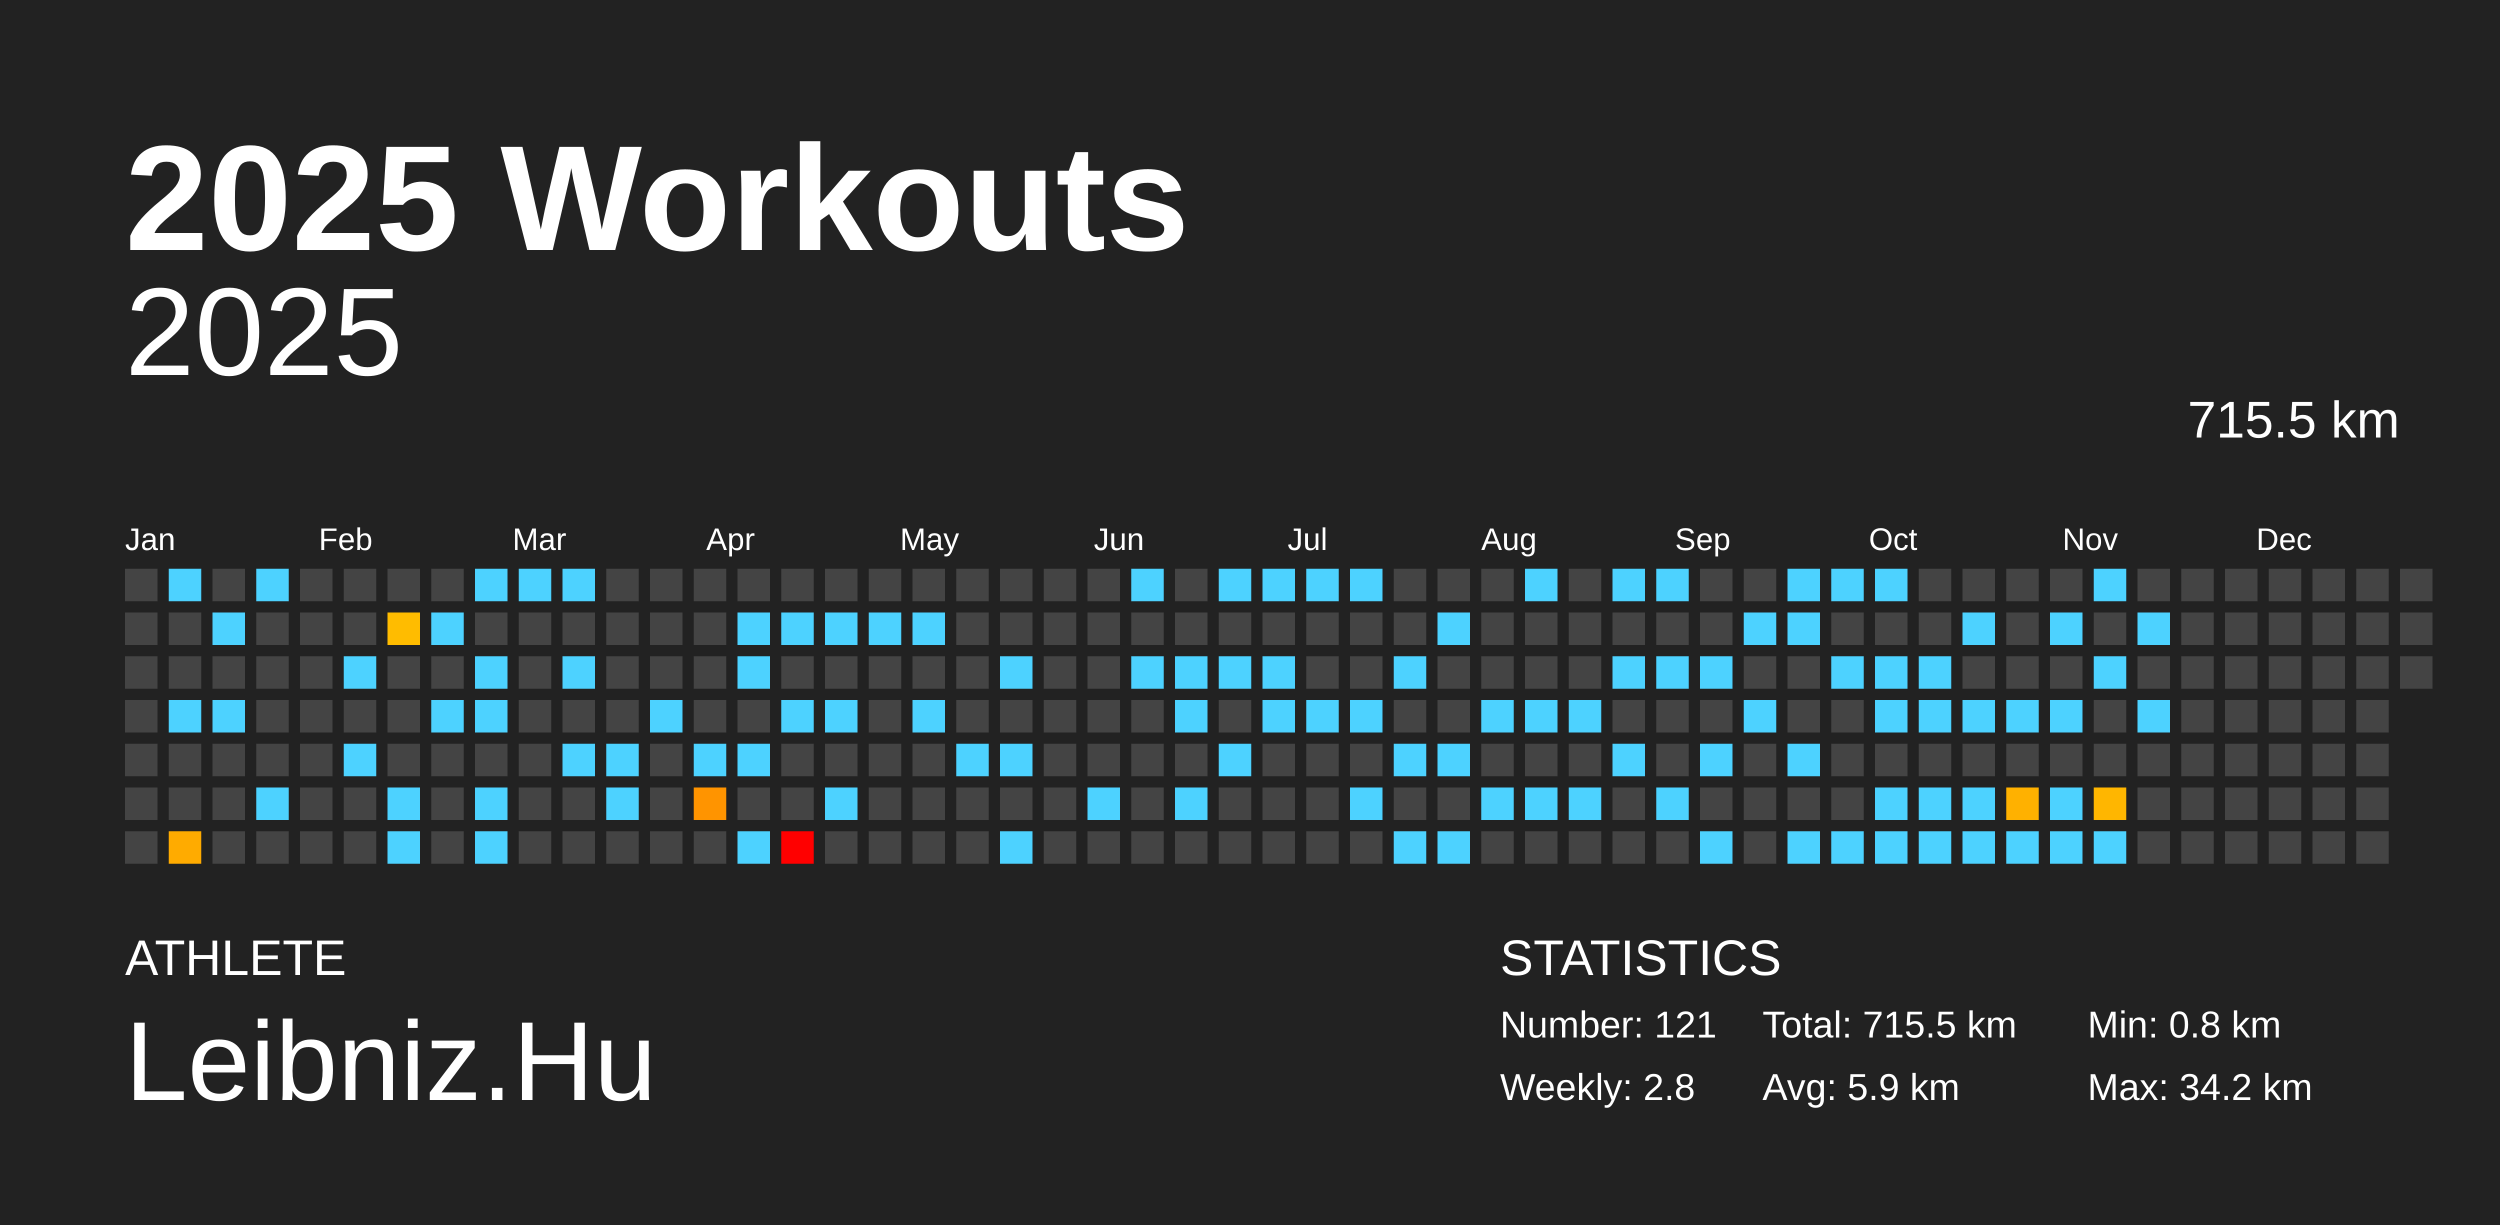
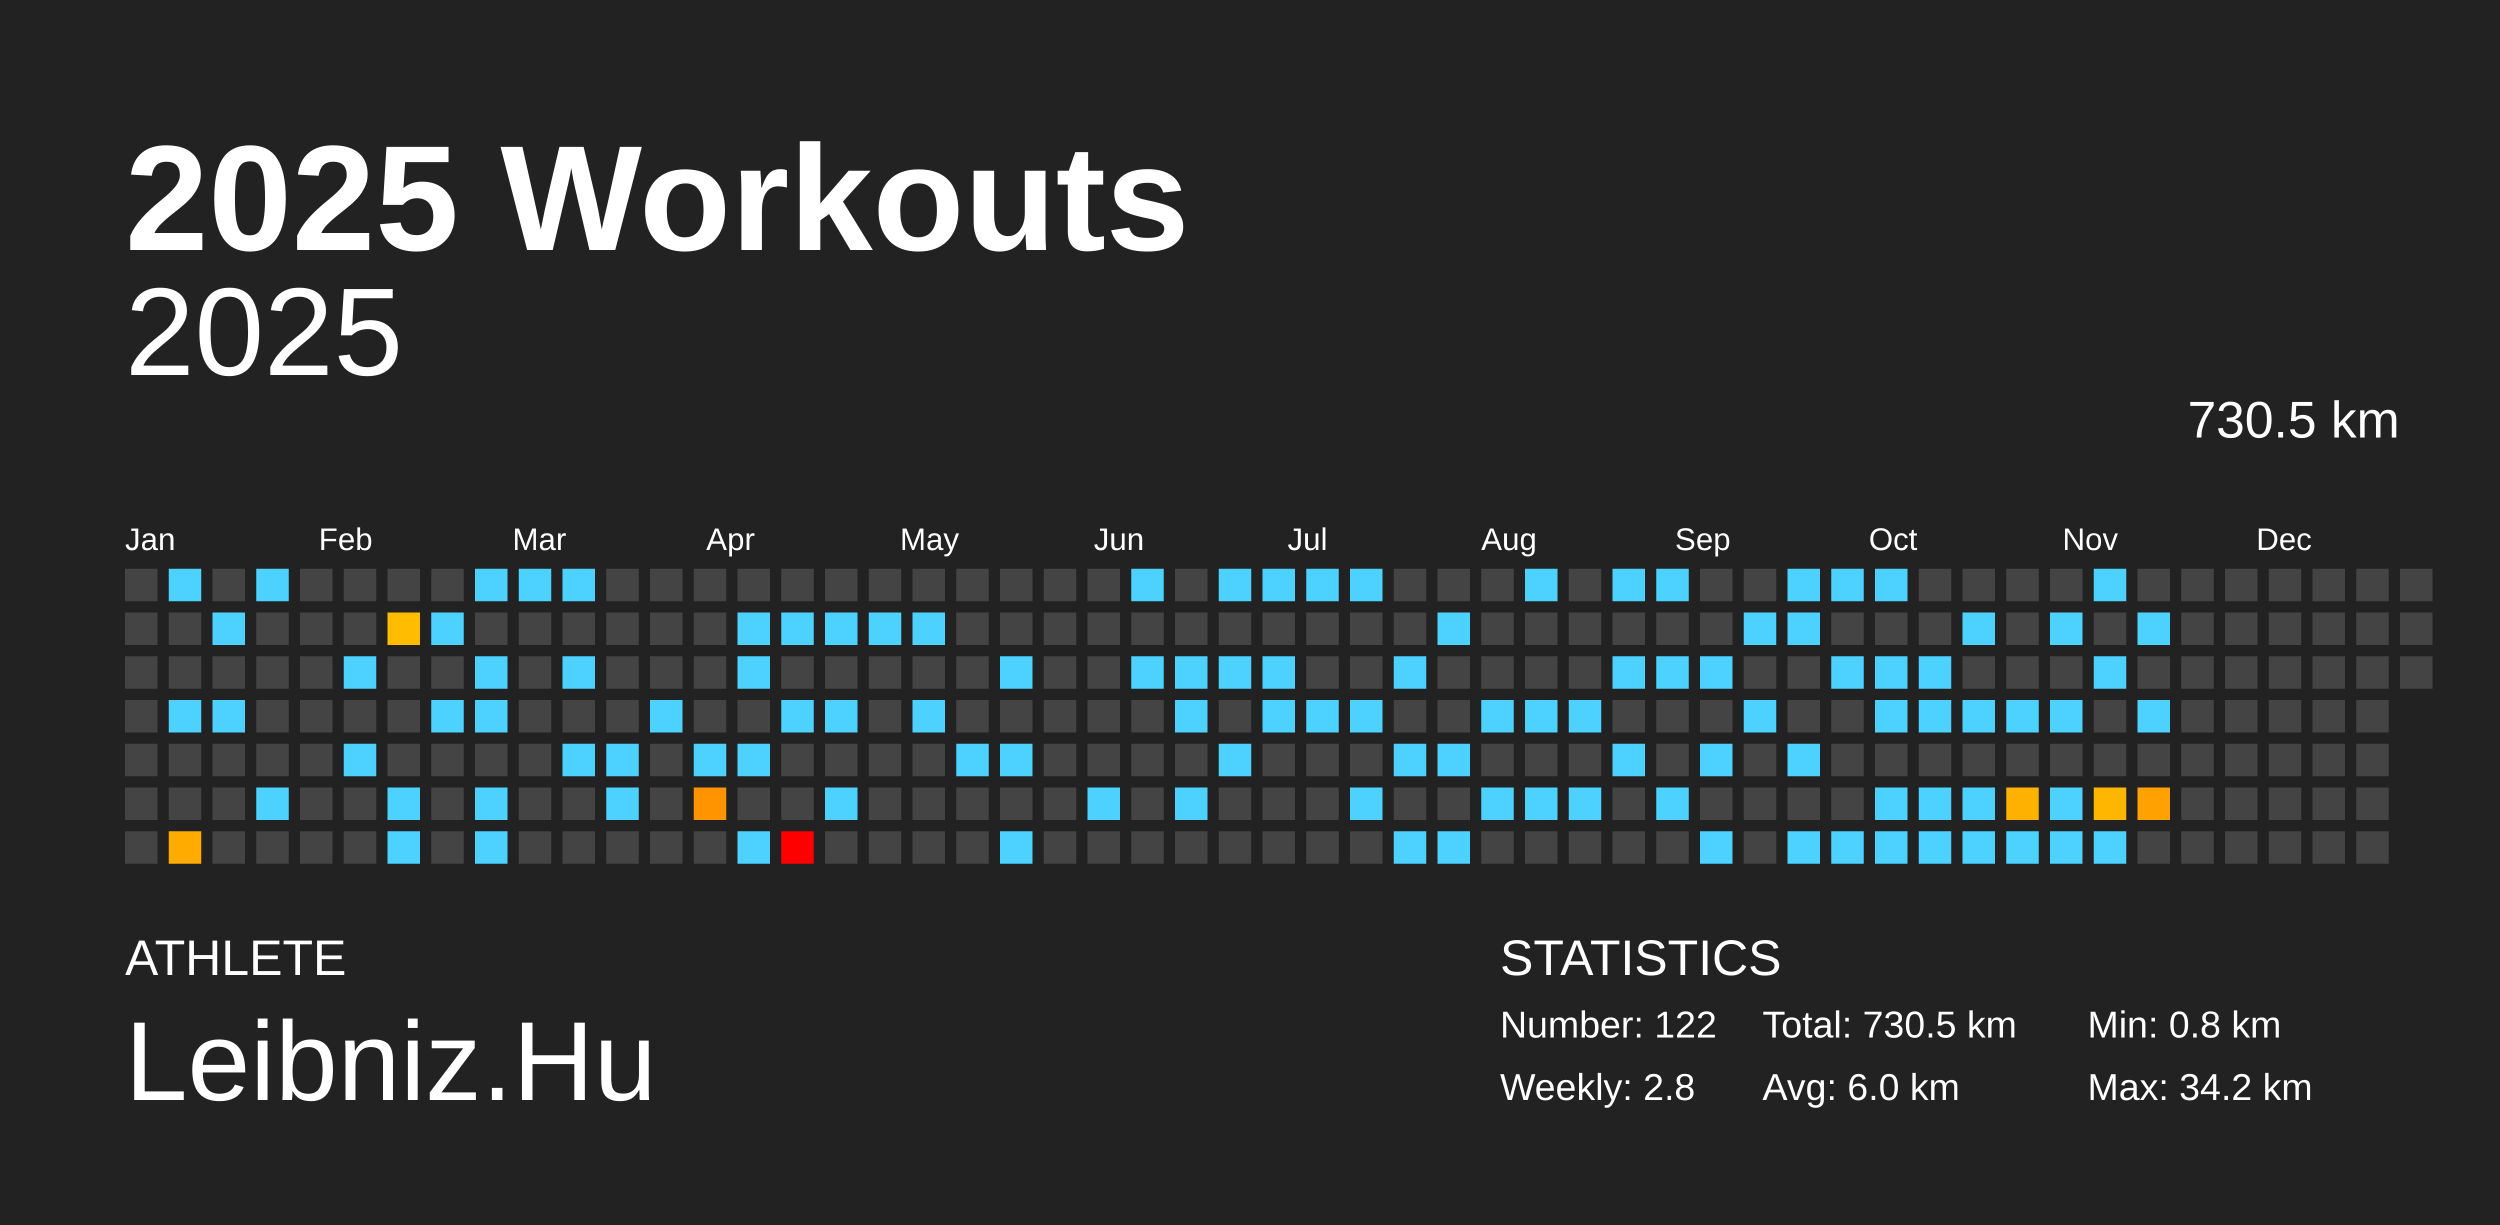
<svg xmlns="http://www.w3.org/2000/svg" baseProfile="full" height="98mm" version="1.1" viewBox="0,0,200,98" width="200mm">
  <defs />
  <rect fill="#222222" height="98" width="200" x="0" y="0" />
  <text fill="#FFFFFF" style="font-size:12px; font-family:Arial; font-weight:bold;" x="10" y="20">2025 Workouts</text>
  <text fill="#FFFFFF" style="font-size:4px; font-family:Arial" x="10" y="78">ATHLETE</text>
  <text fill="#FFFFFF" style="font-size:9px; font-family:Arial" x="10" y="88">Leibniz.Hu</text>
  <text fill="#FFFFFF" style="font-size:4px; font-family:Arial" x="120" y="78">STATISTICS</text>
-   <text fill="#FFFFFF" style="font-size:3px; font-family:Arial" x="120" y="83">Number: 121</text>
+   <text fill="#FFFFFF" style="font-size:3px; font-family:Arial" x="120" y="83">Number: 122</text>
  <text fill="#FFFFFF" style="font-size:3px; font-family:Arial" x="120" y="88">Weekly: 2.8</text>
-   <text fill="#FFFFFF" style="font-size:3px; font-family:Arial" x="141" y="83">Total: 715.5 km</text>
-   <text fill="#FFFFFF" style="font-size:3px; font-family:Arial" x="141" y="88">Avg: 5.9 km</text>
+   <text fill="#FFFFFF" style="font-size:3px; font-family:Arial" x="141" y="83">Total: 730.5 km</text>
+   <text fill="#FFFFFF" style="font-size:3px; font-family:Arial" x="141" y="88">Avg: 6.0 km</text>
  <text fill="#FFFFFF" style="font-size:3px; font-family:Arial" x="167" y="83">Min: 0.8 km</text>
  <text fill="#FFFFFF" style="font-size:3px; font-family:Arial" x="167" y="88">Max: 34.2 km</text>
  <text alignment-baseline="hanging" fill="#FFFFFF" style="font-size:10.0px; font-family:Arial;" x="10" y="30">2025</text>
-   <text alignment-baseline="hanging" fill="#FFFFFF" style="font-size:4.125px; font-family:Arial;" x="175" y="35">715.5 km</text>
+   <text alignment-baseline="hanging" fill="#FFFFFF" style="font-size:4.125px; font-family:Arial;" x="175" y="35">730.5 km</text>
  <text fill="#FFFFFF" style="font-size:2.5px; font-family:Arial" x="10.0" y="44">Jan</text>
  <text fill="#FFFFFF" style="font-size:2.5px; font-family:Arial" x="25.5" y="44">Feb</text>
  <text fill="#FFFFFF" style="font-size:2.5px; font-family:Arial" x="41.0" y="44">Mar</text>
  <text fill="#FFFFFF" style="font-size:2.5px; font-family:Arial" x="56.5" y="44">Apr</text>
  <text fill="#FFFFFF" style="font-size:2.5px; font-family:Arial" x="72.0" y="44">May</text>
  <text fill="#FFFFFF" style="font-size:2.5px; font-family:Arial" x="87.5" y="44">Jun</text>
  <text fill="#FFFFFF" style="font-size:2.5px; font-family:Arial" x="103.0" y="44">Jul</text>
  <text fill="#FFFFFF" style="font-size:2.5px; font-family:Arial" x="118.5" y="44">Aug</text>
  <text fill="#FFFFFF" style="font-size:2.5px; font-family:Arial" x="134.0" y="44">Sep</text>
  <text fill="#FFFFFF" style="font-size:2.5px; font-family:Arial" x="149.5" y="44">Oct</text>
  <text fill="#FFFFFF" style="font-size:2.5px; font-family:Arial" x="165.0" y="44">Nov</text>
  <text fill="#FFFFFF" style="font-size:2.5px; font-family:Arial" x="180.5" y="44">Dec</text>
  <rect fill="#444444" height="2.6" width="2.6" x="10.0" y="45.5" />
  <rect fill="#444444" height="2.6" width="2.6" x="10.0" y="49.0" />
  <rect fill="#444444" height="2.6" width="2.6" x="10.0" y="52.5" />
  <rect fill="#444444" height="2.6" width="2.6" x="10.0" y="56.0" />
  <rect fill="#444444" height="2.6" width="2.6" x="10.0" y="59.5" />
  <rect fill="#444444" height="2.6" width="2.6" x="10.0" y="63.0" />
  <rect fill="#444444" height="2.6" width="2.6" x="10.0" y="66.5" />
  <rect fill="#4dd2ff" height="2.6" width="2.6" x="13.5" y="45.5" />
  <rect fill="#444444" height="2.6" width="2.6" x="13.5" y="49.0" />
  <rect fill="#444444" height="2.6" width="2.6" x="13.5" y="52.5" />
  <rect fill="#4dd2ff" height="2.6" width="2.6" x="13.5" y="56.0" />
  <rect fill="#444444" height="2.6" width="2.6" x="13.5" y="59.5" />
  <rect fill="#444444" height="2.6" width="2.6" x="13.5" y="63.0" />
  <rect fill="#ffab00" height="2.6" width="2.6" x="13.5" y="66.5" />
  <rect fill="#444444" height="2.6" width="2.6" x="17.0" y="45.5" />
  <rect fill="#4dd2ff" height="2.6" width="2.6" x="17.0" y="49.0" />
  <rect fill="#444444" height="2.6" width="2.6" x="17.0" y="52.5" />
  <rect fill="#4dd2ff" height="2.6" width="2.6" x="17.0" y="56.0" />
  <rect fill="#444444" height="2.6" width="2.6" x="17.0" y="59.5" />
  <rect fill="#444444" height="2.6" width="2.6" x="17.0" y="63.0" />
  <rect fill="#444444" height="2.6" width="2.6" x="17.0" y="66.5" />
  <rect fill="#4dd2ff" height="2.6" width="2.6" x="20.5" y="45.5" />
  <rect fill="#444444" height="2.6" width="2.6" x="20.5" y="49.0" />
  <rect fill="#444444" height="2.6" width="2.6" x="20.5" y="52.5" />
  <rect fill="#444444" height="2.6" width="2.6" x="20.5" y="56.0" />
  <rect fill="#444444" height="2.6" width="2.6" x="20.5" y="59.5" />
  <rect fill="#4dd2ff" height="2.6" width="2.6" x="20.5" y="63.0" />
  <rect fill="#444444" height="2.6" width="2.6" x="20.5" y="66.5" />
  <rect fill="#444444" height="2.6" width="2.6" x="24.0" y="45.5" />
  <rect fill="#444444" height="2.6" width="2.6" x="24.0" y="49.0" />
  <rect fill="#444444" height="2.6" width="2.6" x="24.0" y="52.5" />
  <rect fill="#444444" height="2.6" width="2.6" x="24.0" y="56.0" />
  <rect fill="#444444" height="2.6" width="2.6" x="24.0" y="59.5" />
  <rect fill="#444444" height="2.6" width="2.6" x="24.0" y="63.0" />
  <rect fill="#444444" height="2.6" width="2.6" x="24.0" y="66.5" />
  <rect fill="#444444" height="2.6" width="2.6" x="27.5" y="45.5" />
  <rect fill="#444444" height="2.6" width="2.6" x="27.5" y="49.0" />
  <rect fill="#4dd2ff" height="2.6" width="2.6" x="27.5" y="52.5" />
  <rect fill="#444444" height="2.6" width="2.6" x="27.5" y="56.0" />
  <rect fill="#4dd2ff" height="2.6" width="2.6" x="27.5" y="59.5" />
  <rect fill="#444444" height="2.6" width="2.6" x="27.5" y="63.0" />
  <rect fill="#444444" height="2.6" width="2.6" x="27.5" y="66.5" />
  <rect fill="#444444" height="2.6" width="2.6" x="31.0" y="45.5" />
  <rect fill="#ffbc00" height="2.6" width="2.6" x="31.0" y="49.0" />
  <rect fill="#444444" height="2.6" width="2.6" x="31.0" y="52.5" />
  <rect fill="#444444" height="2.6" width="2.6" x="31.0" y="56.0" />
  <rect fill="#444444" height="2.6" width="2.6" x="31.0" y="59.5" />
  <rect fill="#4dd2ff" height="2.6" width="2.6" x="31.0" y="63.0" />
  <rect fill="#4dd2ff" height="2.6" width="2.6" x="31.0" y="66.5" />
  <rect fill="#444444" height="2.6" width="2.6" x="34.5" y="45.5" />
  <rect fill="#4dd2ff" height="2.6" width="2.6" x="34.5" y="49.0" />
  <rect fill="#444444" height="2.6" width="2.6" x="34.5" y="52.5" />
  <rect fill="#4dd2ff" height="2.6" width="2.6" x="34.5" y="56.0" />
  <rect fill="#444444" height="2.6" width="2.6" x="34.5" y="59.5" />
  <rect fill="#444444" height="2.6" width="2.6" x="34.5" y="63.0" />
  <rect fill="#444444" height="2.6" width="2.6" x="34.5" y="66.5" />
  <rect fill="#4dd2ff" height="2.6" width="2.6" x="38.0" y="45.5" />
  <rect fill="#444444" height="2.6" width="2.6" x="38.0" y="49.0" />
  <rect fill="#4dd2ff" height="2.6" width="2.6" x="38.0" y="52.5" />
  <rect fill="#4dd2ff" height="2.6" width="2.6" x="38.0" y="56.0" />
  <rect fill="#444444" height="2.6" width="2.6" x="38.0" y="59.5" />
  <rect fill="#4dd2ff" height="2.6" width="2.6" x="38.0" y="63.0" />
  <rect fill="#4dd2ff" height="2.6" width="2.6" x="38.0" y="66.5" />
  <rect fill="#4dd2ff" height="2.6" width="2.6" x="41.5" y="45.5" />
  <rect fill="#444444" height="2.6" width="2.6" x="41.5" y="49.0" />
  <rect fill="#444444" height="2.6" width="2.6" x="41.5" y="52.5" />
  <rect fill="#444444" height="2.6" width="2.6" x="41.5" y="56.0" />
  <rect fill="#444444" height="2.6" width="2.6" x="41.5" y="59.5" />
  <rect fill="#444444" height="2.6" width="2.6" x="41.5" y="63.0" />
  <rect fill="#444444" height="2.6" width="2.6" x="41.5" y="66.5" />
  <rect fill="#4dd2ff" height="2.6" width="2.6" x="45.0" y="45.5" />
  <rect fill="#444444" height="2.6" width="2.6" x="45.0" y="49.0" />
  <rect fill="#4dd2ff" height="2.6" width="2.6" x="45.0" y="52.5" />
  <rect fill="#444444" height="2.6" width="2.6" x="45.0" y="56.0" />
  <rect fill="#4dd2ff" height="2.6" width="2.6" x="45.0" y="59.5" />
  <rect fill="#444444" height="2.6" width="2.6" x="45.0" y="63.0" />
  <rect fill="#444444" height="2.6" width="2.6" x="45.0" y="66.5" />
  <rect fill="#444444" height="2.6" width="2.6" x="48.5" y="45.5" />
  <rect fill="#444444" height="2.6" width="2.6" x="48.5" y="49.0" />
  <rect fill="#444444" height="2.6" width="2.6" x="48.5" y="52.5" />
  <rect fill="#444444" height="2.6" width="2.6" x="48.5" y="56.0" />
  <rect fill="#4dd2ff" height="2.6" width="2.6" x="48.5" y="59.5" />
  <rect fill="#4dd2ff" height="2.6" width="2.6" x="48.5" y="63.0" />
  <rect fill="#444444" height="2.6" width="2.6" x="48.5" y="66.5" />
  <rect fill="#444444" height="2.6" width="2.6" x="52.0" y="45.5" />
  <rect fill="#444444" height="2.6" width="2.6" x="52.0" y="49.0" />
  <rect fill="#444444" height="2.6" width="2.6" x="52.0" y="52.5" />
  <rect fill="#4dd2ff" height="2.6" width="2.6" x="52.0" y="56.0" />
  <rect fill="#444444" height="2.6" width="2.6" x="52.0" y="59.5" />
  <rect fill="#444444" height="2.6" width="2.6" x="52.0" y="63.0" />
  <rect fill="#444444" height="2.6" width="2.6" x="52.0" y="66.5" />
  <rect fill="#444444" height="2.6" width="2.6" x="55.5" y="45.5" />
  <rect fill="#444444" height="2.6" width="2.6" x="55.5" y="49.0" />
  <rect fill="#444444" height="2.6" width="2.6" x="55.5" y="52.5" />
  <rect fill="#444444" height="2.6" width="2.6" x="55.5" y="56.0" />
  <rect fill="#4dd2ff" height="2.6" width="2.6" x="55.5" y="59.5" />
  <rect fill="#ff9400" height="2.6" width="2.6" x="55.5" y="63.0" />
  <rect fill="#444444" height="2.6" width="2.6" x="55.5" y="66.5" />
  <rect fill="#444444" height="2.6" width="2.6" x="59.0" y="45.5" />
  <rect fill="#4dd2ff" height="2.6" width="2.6" x="59.0" y="49.0" />
  <rect fill="#4dd2ff" height="2.6" width="2.6" x="59.0" y="52.5" />
  <rect fill="#444444" height="2.6" width="2.6" x="59.0" y="56.0" />
  <rect fill="#4dd2ff" height="2.6" width="2.6" x="59.0" y="59.5" />
  <rect fill="#444444" height="2.6" width="2.6" x="59.0" y="63.0" />
  <rect fill="#4dd2ff" height="2.6" width="2.6" x="59.0" y="66.5" />
  <rect fill="#444444" height="2.6" width="2.6" x="62.5" y="45.5" />
  <rect fill="#4dd2ff" height="2.6" width="2.6" x="62.5" y="49.0" />
  <rect fill="#444444" height="2.6" width="2.6" x="62.5" y="52.5" />
  <rect fill="#4dd2ff" height="2.6" width="2.6" x="62.5" y="56.0" />
  <rect fill="#444444" height="2.6" width="2.6" x="62.5" y="59.5" />
  <rect fill="#444444" height="2.6" width="2.6" x="62.5" y="63.0" />
  <rect fill="red" height="2.6" width="2.6" x="62.5" y="66.5" />
  <rect fill="#444444" height="2.6" width="2.6" x="66.0" y="45.5" />
  <rect fill="#4dd2ff" height="2.6" width="2.6" x="66.0" y="49.0" />
  <rect fill="#444444" height="2.6" width="2.6" x="66.0" y="52.5" />
  <rect fill="#4dd2ff" height="2.6" width="2.6" x="66.0" y="56.0" />
  <rect fill="#444444" height="2.6" width="2.6" x="66.0" y="59.5" />
  <rect fill="#4dd2ff" height="2.6" width="2.6" x="66.0" y="63.0" />
  <rect fill="#444444" height="2.6" width="2.6" x="66.0" y="66.5" />
  <rect fill="#444444" height="2.6" width="2.6" x="69.5" y="45.5" />
  <rect fill="#4dd2ff" height="2.6" width="2.6" x="69.5" y="49.0" />
  <rect fill="#444444" height="2.6" width="2.6" x="69.5" y="52.5" />
  <rect fill="#444444" height="2.6" width="2.6" x="69.5" y="56.0" />
  <rect fill="#444444" height="2.6" width="2.6" x="69.5" y="59.5" />
  <rect fill="#444444" height="2.6" width="2.6" x="69.5" y="63.0" />
  <rect fill="#444444" height="2.6" width="2.6" x="69.5" y="66.5" />
  <rect fill="#444444" height="2.6" width="2.6" x="73.0" y="45.5" />
  <rect fill="#4dd2ff" height="2.6" width="2.6" x="73.0" y="49.0" />
  <rect fill="#444444" height="2.6" width="2.6" x="73.0" y="52.5" />
  <rect fill="#4dd2ff" height="2.6" width="2.6" x="73.0" y="56.0" />
  <rect fill="#444444" height="2.6" width="2.6" x="73.0" y="59.5" />
  <rect fill="#444444" height="2.6" width="2.6" x="73.0" y="63.0" />
  <rect fill="#444444" height="2.6" width="2.6" x="73.0" y="66.5" />
  <rect fill="#444444" height="2.6" width="2.6" x="76.5" y="45.5" />
  <rect fill="#444444" height="2.6" width="2.6" x="76.5" y="49.0" />
  <rect fill="#444444" height="2.6" width="2.6" x="76.5" y="52.5" />
  <rect fill="#444444" height="2.6" width="2.6" x="76.5" y="56.0" />
  <rect fill="#4dd2ff" height="2.6" width="2.6" x="76.5" y="59.5" />
  <rect fill="#444444" height="2.6" width="2.6" x="76.5" y="63.0" />
  <rect fill="#444444" height="2.6" width="2.6" x="76.5" y="66.5" />
  <rect fill="#444444" height="2.6" width="2.6" x="80.0" y="45.5" />
  <rect fill="#444444" height="2.6" width="2.6" x="80.0" y="49.0" />
  <rect fill="#4dd2ff" height="2.6" width="2.6" x="80.0" y="52.5" />
  <rect fill="#444444" height="2.6" width="2.6" x="80.0" y="56.0" />
  <rect fill="#4dd2ff" height="2.6" width="2.6" x="80.0" y="59.5" />
  <rect fill="#444444" height="2.6" width="2.6" x="80.0" y="63.0" />
  <rect fill="#4dd2ff" height="2.6" width="2.6" x="80.0" y="66.5" />
  <rect fill="#444444" height="2.6" width="2.6" x="83.5" y="45.5" />
  <rect fill="#444444" height="2.6" width="2.6" x="83.5" y="49.0" />
  <rect fill="#444444" height="2.6" width="2.6" x="83.5" y="52.5" />
  <rect fill="#444444" height="2.6" width="2.6" x="83.5" y="56.0" />
  <rect fill="#444444" height="2.6" width="2.6" x="83.5" y="59.5" />
  <rect fill="#444444" height="2.6" width="2.6" x="83.5" y="63.0" />
  <rect fill="#444444" height="2.6" width="2.6" x="83.5" y="66.5" />
  <rect fill="#444444" height="2.6" width="2.6" x="87.0" y="45.5" />
  <rect fill="#444444" height="2.6" width="2.6" x="87.0" y="49.0" />
  <rect fill="#444444" height="2.6" width="2.6" x="87.0" y="52.5" />
  <rect fill="#444444" height="2.6" width="2.6" x="87.0" y="56.0" />
  <rect fill="#444444" height="2.6" width="2.6" x="87.0" y="59.5" />
  <rect fill="#4dd2ff" height="2.6" width="2.6" x="87.0" y="63.0" />
  <rect fill="#444444" height="2.6" width="2.6" x="87.0" y="66.5" />
  <rect fill="#4dd2ff" height="2.6" width="2.6" x="90.5" y="45.5" />
  <rect fill="#444444" height="2.6" width="2.6" x="90.5" y="49.0" />
  <rect fill="#4dd2ff" height="2.6" width="2.6" x="90.5" y="52.5" />
  <rect fill="#444444" height="2.6" width="2.6" x="90.5" y="56.0" />
  <rect fill="#444444" height="2.6" width="2.6" x="90.5" y="59.5" />
  <rect fill="#444444" height="2.6" width="2.6" x="90.5" y="63.0" />
  <rect fill="#444444" height="2.6" width="2.6" x="90.5" y="66.5" />
  <rect fill="#444444" height="2.6" width="2.6" x="94.0" y="45.5" />
  <rect fill="#444444" height="2.6" width="2.6" x="94.0" y="49.0" />
  <rect fill="#4dd2ff" height="2.6" width="2.6" x="94.0" y="52.5" />
  <rect fill="#4dd2ff" height="2.6" width="2.6" x="94.0" y="56.0" />
  <rect fill="#444444" height="2.6" width="2.6" x="94.0" y="59.5" />
  <rect fill="#4dd2ff" height="2.6" width="2.6" x="94.0" y="63.0" />
  <rect fill="#444444" height="2.6" width="2.6" x="94.0" y="66.5" />
  <rect fill="#4dd2ff" height="2.6" width="2.6" x="97.5" y="45.5" />
  <rect fill="#444444" height="2.6" width="2.6" x="97.5" y="49.0" />
  <rect fill="#4dd2ff" height="2.6" width="2.6" x="97.5" y="52.5" />
  <rect fill="#444444" height="2.6" width="2.6" x="97.5" y="56.0" />
  <rect fill="#4dd2ff" height="2.6" width="2.6" x="97.5" y="59.5" />
  <rect fill="#444444" height="2.6" width="2.6" x="97.5" y="63.0" />
  <rect fill="#444444" height="2.6" width="2.6" x="97.5" y="66.5" />
  <rect fill="#4dd2ff" height="2.6" width="2.6" x="101.0" y="45.5" />
  <rect fill="#444444" height="2.6" width="2.6" x="101.0" y="49.0" />
  <rect fill="#4dd2ff" height="2.6" width="2.6" x="101.0" y="52.5" />
  <rect fill="#4dd2ff" height="2.6" width="2.6" x="101.0" y="56.0" />
  <rect fill="#444444" height="2.6" width="2.6" x="101.0" y="59.5" />
  <rect fill="#444444" height="2.6" width="2.6" x="101.0" y="63.0" />
  <rect fill="#444444" height="2.6" width="2.6" x="101.0" y="66.5" />
  <rect fill="#4dd2ff" height="2.6" width="2.6" x="104.5" y="45.5" />
  <rect fill="#444444" height="2.6" width="2.6" x="104.5" y="49.0" />
  <rect fill="#444444" height="2.6" width="2.6" x="104.5" y="52.5" />
  <rect fill="#4dd2ff" height="2.6" width="2.6" x="104.5" y="56.0" />
  <rect fill="#444444" height="2.6" width="2.6" x="104.5" y="59.5" />
  <rect fill="#444444" height="2.6" width="2.6" x="104.5" y="63.0" />
  <rect fill="#444444" height="2.6" width="2.6" x="104.5" y="66.5" />
  <rect fill="#4dd2ff" height="2.6" width="2.6" x="108.0" y="45.5" />
  <rect fill="#444444" height="2.6" width="2.6" x="108.0" y="49.0" />
  <rect fill="#444444" height="2.6" width="2.6" x="108.0" y="52.5" />
  <rect fill="#4dd2ff" height="2.6" width="2.6" x="108.0" y="56.0" />
  <rect fill="#444444" height="2.6" width="2.6" x="108.0" y="59.5" />
  <rect fill="#4dd2ff" height="2.6" width="2.6" x="108.0" y="63.0" />
  <rect fill="#444444" height="2.6" width="2.6" x="108.0" y="66.5" />
  <rect fill="#444444" height="2.6" width="2.6" x="111.5" y="45.5" />
  <rect fill="#444444" height="2.6" width="2.6" x="111.5" y="49.0" />
  <rect fill="#4dd2ff" height="2.6" width="2.6" x="111.5" y="52.5" />
  <rect fill="#444444" height="2.6" width="2.6" x="111.5" y="56.0" />
  <rect fill="#4dd2ff" height="2.6" width="2.6" x="111.5" y="59.5" />
  <rect fill="#444444" height="2.6" width="2.6" x="111.5" y="63.0" />
  <rect fill="#4dd2ff" height="2.6" width="2.6" x="111.5" y="66.5" />
  <rect fill="#444444" height="2.6" width="2.6" x="115.0" y="45.5" />
  <rect fill="#4dd2ff" height="2.6" width="2.6" x="115.0" y="49.0" />
  <rect fill="#444444" height="2.6" width="2.6" x="115.0" y="52.5" />
  <rect fill="#444444" height="2.6" width="2.6" x="115.0" y="56.0" />
  <rect fill="#4dd2ff" height="2.6" width="2.6" x="115.0" y="59.5" />
  <rect fill="#444444" height="2.6" width="2.6" x="115.0" y="63.0" />
  <rect fill="#4dd2ff" height="2.6" width="2.6" x="115.0" y="66.5" />
  <rect fill="#444444" height="2.6" width="2.6" x="118.5" y="45.5" />
  <rect fill="#444444" height="2.6" width="2.6" x="118.5" y="49.0" />
  <rect fill="#444444" height="2.6" width="2.6" x="118.5" y="52.5" />
  <rect fill="#4dd2ff" height="2.6" width="2.6" x="118.5" y="56.0" />
  <rect fill="#444444" height="2.6" width="2.6" x="118.5" y="59.5" />
  <rect fill="#4dd2ff" height="2.6" width="2.6" x="118.5" y="63.0" />
  <rect fill="#444444" height="2.6" width="2.6" x="118.5" y="66.5" />
  <rect fill="#4dd2ff" height="2.6" width="2.6" x="122.0" y="45.5" />
  <rect fill="#444444" height="2.6" width="2.6" x="122.0" y="49.0" />
  <rect fill="#444444" height="2.6" width="2.6" x="122.0" y="52.5" />
  <rect fill="#4dd2ff" height="2.6" width="2.6" x="122.0" y="56.0" />
  <rect fill="#444444" height="2.6" width="2.6" x="122.0" y="59.5" />
  <rect fill="#4dd2ff" height="2.6" width="2.6" x="122.0" y="63.0" />
  <rect fill="#444444" height="2.6" width="2.6" x="122.0" y="66.5" />
  <rect fill="#444444" height="2.6" width="2.6" x="125.5" y="45.5" />
  <rect fill="#444444" height="2.6" width="2.6" x="125.5" y="49.0" />
  <rect fill="#444444" height="2.6" width="2.6" x="125.5" y="52.5" />
  <rect fill="#4dd2ff" height="2.6" width="2.6" x="125.5" y="56.0" />
  <rect fill="#444444" height="2.6" width="2.6" x="125.5" y="59.5" />
  <rect fill="#4dd2ff" height="2.6" width="2.6" x="125.5" y="63.0" />
  <rect fill="#444444" height="2.6" width="2.6" x="125.5" y="66.5" />
  <rect fill="#4dd2ff" height="2.6" width="2.6" x="129.0" y="45.5" />
  <rect fill="#444444" height="2.6" width="2.6" x="129.0" y="49.0" />
  <rect fill="#4dd2ff" height="2.6" width="2.6" x="129.0" y="52.5" />
  <rect fill="#444444" height="2.6" width="2.6" x="129.0" y="56.0" />
  <rect fill="#4dd2ff" height="2.6" width="2.6" x="129.0" y="59.5" />
  <rect fill="#444444" height="2.6" width="2.6" x="129.0" y="63.0" />
  <rect fill="#444444" height="2.6" width="2.6" x="129.0" y="66.5" />
  <rect fill="#4dd2ff" height="2.6" width="2.6" x="132.5" y="45.5" />
  <rect fill="#444444" height="2.6" width="2.6" x="132.5" y="49.0" />
  <rect fill="#4dd2ff" height="2.6" width="2.6" x="132.5" y="52.5" />
  <rect fill="#444444" height="2.6" width="2.6" x="132.5" y="56.0" />
  <rect fill="#444444" height="2.6" width="2.6" x="132.5" y="59.5" />
  <rect fill="#4dd2ff" height="2.6" width="2.6" x="132.5" y="63.0" />
  <rect fill="#444444" height="2.6" width="2.6" x="132.5" y="66.5" />
  <rect fill="#444444" height="2.6" width="2.6" x="136.0" y="45.5" />
  <rect fill="#444444" height="2.6" width="2.6" x="136.0" y="49.0" />
  <rect fill="#4dd2ff" height="2.6" width="2.6" x="136.0" y="52.5" />
  <rect fill="#444444" height="2.6" width="2.6" x="136.0" y="56.0" />
  <rect fill="#4dd2ff" height="2.6" width="2.6" x="136.0" y="59.5" />
  <rect fill="#444444" height="2.6" width="2.6" x="136.0" y="63.0" />
  <rect fill="#4dd2ff" height="2.6" width="2.6" x="136.0" y="66.5" />
  <rect fill="#444444" height="2.6" width="2.6" x="139.5" y="45.5" />
  <rect fill="#4dd2ff" height="2.6" width="2.6" x="139.5" y="49.0" />
  <rect fill="#444444" height="2.6" width="2.6" x="139.5" y="52.5" />
  <rect fill="#4dd2ff" height="2.6" width="2.6" x="139.5" y="56.0" />
  <rect fill="#444444" height="2.6" width="2.6" x="139.5" y="59.5" />
  <rect fill="#444444" height="2.6" width="2.6" x="139.5" y="63.0" />
  <rect fill="#444444" height="2.6" width="2.6" x="139.5" y="66.5" />
  <rect fill="#4dd2ff" height="2.6" width="2.6" x="143.0" y="45.5" />
  <rect fill="#4dd2ff" height="2.6" width="2.6" x="143.0" y="49.0" />
  <rect fill="#444444" height="2.6" width="2.6" x="143.0" y="52.5" />
  <rect fill="#444444" height="2.6" width="2.6" x="143.0" y="56.0" />
  <rect fill="#4dd2ff" height="2.6" width="2.6" x="143.0" y="59.5" />
  <rect fill="#444444" height="2.6" width="2.6" x="143.0" y="63.0" />
  <rect fill="#4dd2ff" height="2.6" width="2.6" x="143.0" y="66.5" />
  <rect fill="#4dd2ff" height="2.6" width="2.6" x="146.5" y="45.5" />
  <rect fill="#444444" height="2.6" width="2.6" x="146.5" y="49.0" />
  <rect fill="#4dd2ff" height="2.6" width="2.6" x="146.5" y="52.5" />
  <rect fill="#444444" height="2.6" width="2.6" x="146.5" y="56.0" />
  <rect fill="#444444" height="2.6" width="2.6" x="146.5" y="59.5" />
  <rect fill="#444444" height="2.6" width="2.6" x="146.5" y="63.0" />
  <rect fill="#4dd2ff" height="2.6" width="2.6" x="146.5" y="66.5" />
  <rect fill="#4dd2ff" height="2.6" width="2.6" x="150.0" y="45.5" />
  <rect fill="#444444" height="2.6" width="2.6" x="150.0" y="49.0" />
  <rect fill="#4dd2ff" height="2.6" width="2.6" x="150.0" y="52.5" />
  <rect fill="#4dd2ff" height="2.6" width="2.6" x="150.0" y="56.0" />
  <rect fill="#444444" height="2.6" width="2.6" x="150.0" y="59.5" />
  <rect fill="#4dd2ff" height="2.6" width="2.6" x="150.0" y="63.0" />
  <rect fill="#4dd2ff" height="2.6" width="2.6" x="150.0" y="66.5" />
  <rect fill="#444444" height="2.6" width="2.6" x="153.5" y="45.5" />
  <rect fill="#444444" height="2.6" width="2.6" x="153.5" y="49.0" />
  <rect fill="#4dd2ff" height="2.6" width="2.6" x="153.5" y="52.5" />
  <rect fill="#4dd2ff" height="2.6" width="2.6" x="153.5" y="56.0" />
  <rect fill="#444444" height="2.6" width="2.6" x="153.5" y="59.5" />
  <rect fill="#4dd2ff" height="2.6" width="2.6" x="153.5" y="63.0" />
  <rect fill="#4dd2ff" height="2.6" width="2.6" x="153.5" y="66.5" />
  <rect fill="#444444" height="2.6" width="2.6" x="157.0" y="45.5" />
  <rect fill="#4dd2ff" height="2.6" width="2.6" x="157.0" y="49.0" />
  <rect fill="#444444" height="2.6" width="2.6" x="157.0" y="52.5" />
  <rect fill="#4dd2ff" height="2.6" width="2.6" x="157.0" y="56.0" />
  <rect fill="#444444" height="2.6" width="2.6" x="157.0" y="59.5" />
  <rect fill="#4dd2ff" height="2.6" width="2.6" x="157.0" y="63.0" />
  <rect fill="#4dd2ff" height="2.6" width="2.6" x="157.0" y="66.5" />
  <rect fill="#444444" height="2.6" width="2.6" x="160.5" y="45.5" />
  <rect fill="#444444" height="2.6" width="2.6" x="160.5" y="49.0" />
  <rect fill="#444444" height="2.6" width="2.6" x="160.5" y="52.5" />
  <rect fill="#4dd2ff" height="2.6" width="2.6" x="160.5" y="56.0" />
  <rect fill="#444444" height="2.6" width="2.6" x="160.5" y="59.5" />
  <rect fill="#ffb100" height="2.6" width="2.6" x="160.5" y="63.0" />
  <rect fill="#4dd2ff" height="2.6" width="2.6" x="160.5" y="66.5" />
  <rect fill="#444444" height="2.6" width="2.6" x="164.0" y="45.5" />
  <rect fill="#4dd2ff" height="2.6" width="2.6" x="164.0" y="49.0" />
  <rect fill="#444444" height="2.6" width="2.6" x="164.0" y="52.5" />
  <rect fill="#4dd2ff" height="2.6" width="2.6" x="164.0" y="56.0" />
  <rect fill="#444444" height="2.6" width="2.6" x="164.0" y="59.5" />
  <rect fill="#4dd2ff" height="2.6" width="2.6" x="164.0" y="63.0" />
  <rect fill="#4dd2ff" height="2.6" width="2.6" x="164.0" y="66.5" />
  <rect fill="#4dd2ff" height="2.6" width="2.6" x="167.5" y="45.5" />
  <rect fill="#444444" height="2.6" width="2.6" x="167.5" y="49.0" />
  <rect fill="#4dd2ff" height="2.6" width="2.6" x="167.5" y="52.5" />
  <rect fill="#444444" height="2.6" width="2.6" x="167.5" y="56.0" />
  <rect fill="#444444" height="2.6" width="2.6" x="167.5" y="59.5" />
  <rect fill="#ffb600" height="2.6" width="2.6" x="167.5" y="63.0" />
  <rect fill="#4dd2ff" height="2.6" width="2.6" x="167.5" y="66.5" />
  <rect fill="#444444" height="2.6" width="2.6" x="171.0" y="45.5" />
  <rect fill="#4dd2ff" height="2.6" width="2.6" x="171.0" y="49.0" />
  <rect fill="#444444" height="2.6" width="2.6" x="171.0" y="52.5" />
  <rect fill="#4dd2ff" height="2.6" width="2.6" x="171.0" y="56.0" />
  <rect fill="#444444" height="2.6" width="2.6" x="171.0" y="59.5" />
-   <rect fill="#444444" height="2.6" width="2.6" x="171.0" y="63.0" />
+   <rect fill="#ffa100" height="2.6" width="2.6" x="171.0" y="63.0" />
  <rect fill="#444444" height="2.6" width="2.6" x="171.0" y="66.5" />
  <rect fill="#444444" height="2.6" width="2.6" x="174.5" y="45.5" />
  <rect fill="#444444" height="2.6" width="2.6" x="174.5" y="49.0" />
  <rect fill="#444444" height="2.6" width="2.6" x="174.5" y="52.5" />
  <rect fill="#444444" height="2.6" width="2.6" x="174.5" y="56.0" />
  <rect fill="#444444" height="2.6" width="2.6" x="174.5" y="59.5" />
  <rect fill="#444444" height="2.6" width="2.6" x="174.5" y="63.0" />
  <rect fill="#444444" height="2.6" width="2.6" x="174.5" y="66.5" />
  <rect fill="#444444" height="2.6" width="2.6" x="178.0" y="45.5" />
  <rect fill="#444444" height="2.6" width="2.6" x="178.0" y="49.0" />
  <rect fill="#444444" height="2.6" width="2.6" x="178.0" y="52.5" />
  <rect fill="#444444" height="2.6" width="2.6" x="178.0" y="56.0" />
  <rect fill="#444444" height="2.6" width="2.6" x="178.0" y="59.5" />
  <rect fill="#444444" height="2.6" width="2.6" x="178.0" y="63.0" />
  <rect fill="#444444" height="2.6" width="2.6" x="178.0" y="66.5" />
  <rect fill="#444444" height="2.6" width="2.6" x="181.5" y="45.5" />
  <rect fill="#444444" height="2.6" width="2.6" x="181.5" y="49.0" />
  <rect fill="#444444" height="2.6" width="2.6" x="181.5" y="52.5" />
  <rect fill="#444444" height="2.6" width="2.6" x="181.5" y="56.0" />
  <rect fill="#444444" height="2.6" width="2.6" x="181.5" y="59.5" />
  <rect fill="#444444" height="2.6" width="2.6" x="181.5" y="63.0" />
  <rect fill="#444444" height="2.6" width="2.6" x="181.5" y="66.5" />
  <rect fill="#444444" height="2.6" width="2.6" x="185.0" y="45.5" />
  <rect fill="#444444" height="2.6" width="2.6" x="185.0" y="49.0" />
  <rect fill="#444444" height="2.6" width="2.6" x="185.0" y="52.5" />
  <rect fill="#444444" height="2.6" width="2.6" x="185.0" y="56.0" />
  <rect fill="#444444" height="2.6" width="2.6" x="185.0" y="59.5" />
  <rect fill="#444444" height="2.6" width="2.6" x="185.0" y="63.0" />
  <rect fill="#444444" height="2.6" width="2.6" x="185.0" y="66.5" />
  <rect fill="#444444" height="2.6" width="2.6" x="188.5" y="45.5" />
  <rect fill="#444444" height="2.6" width="2.6" x="188.5" y="49.0" />
  <rect fill="#444444" height="2.6" width="2.6" x="188.5" y="52.5" />
  <rect fill="#444444" height="2.6" width="2.6" x="188.5" y="56.0" />
  <rect fill="#444444" height="2.6" width="2.6" x="188.5" y="59.5" />
  <rect fill="#444444" height="2.6" width="2.6" x="188.5" y="63.0" />
  <rect fill="#444444" height="2.6" width="2.6" x="188.5" y="66.5" />
  <rect fill="#444444" height="2.6" width="2.6" x="192.0" y="45.5" />
  <rect fill="#444444" height="2.6" width="2.6" x="192.0" y="49.0" />
  <rect fill="#444444" height="2.6" width="2.6" x="192.0" y="52.5" />
</svg>
